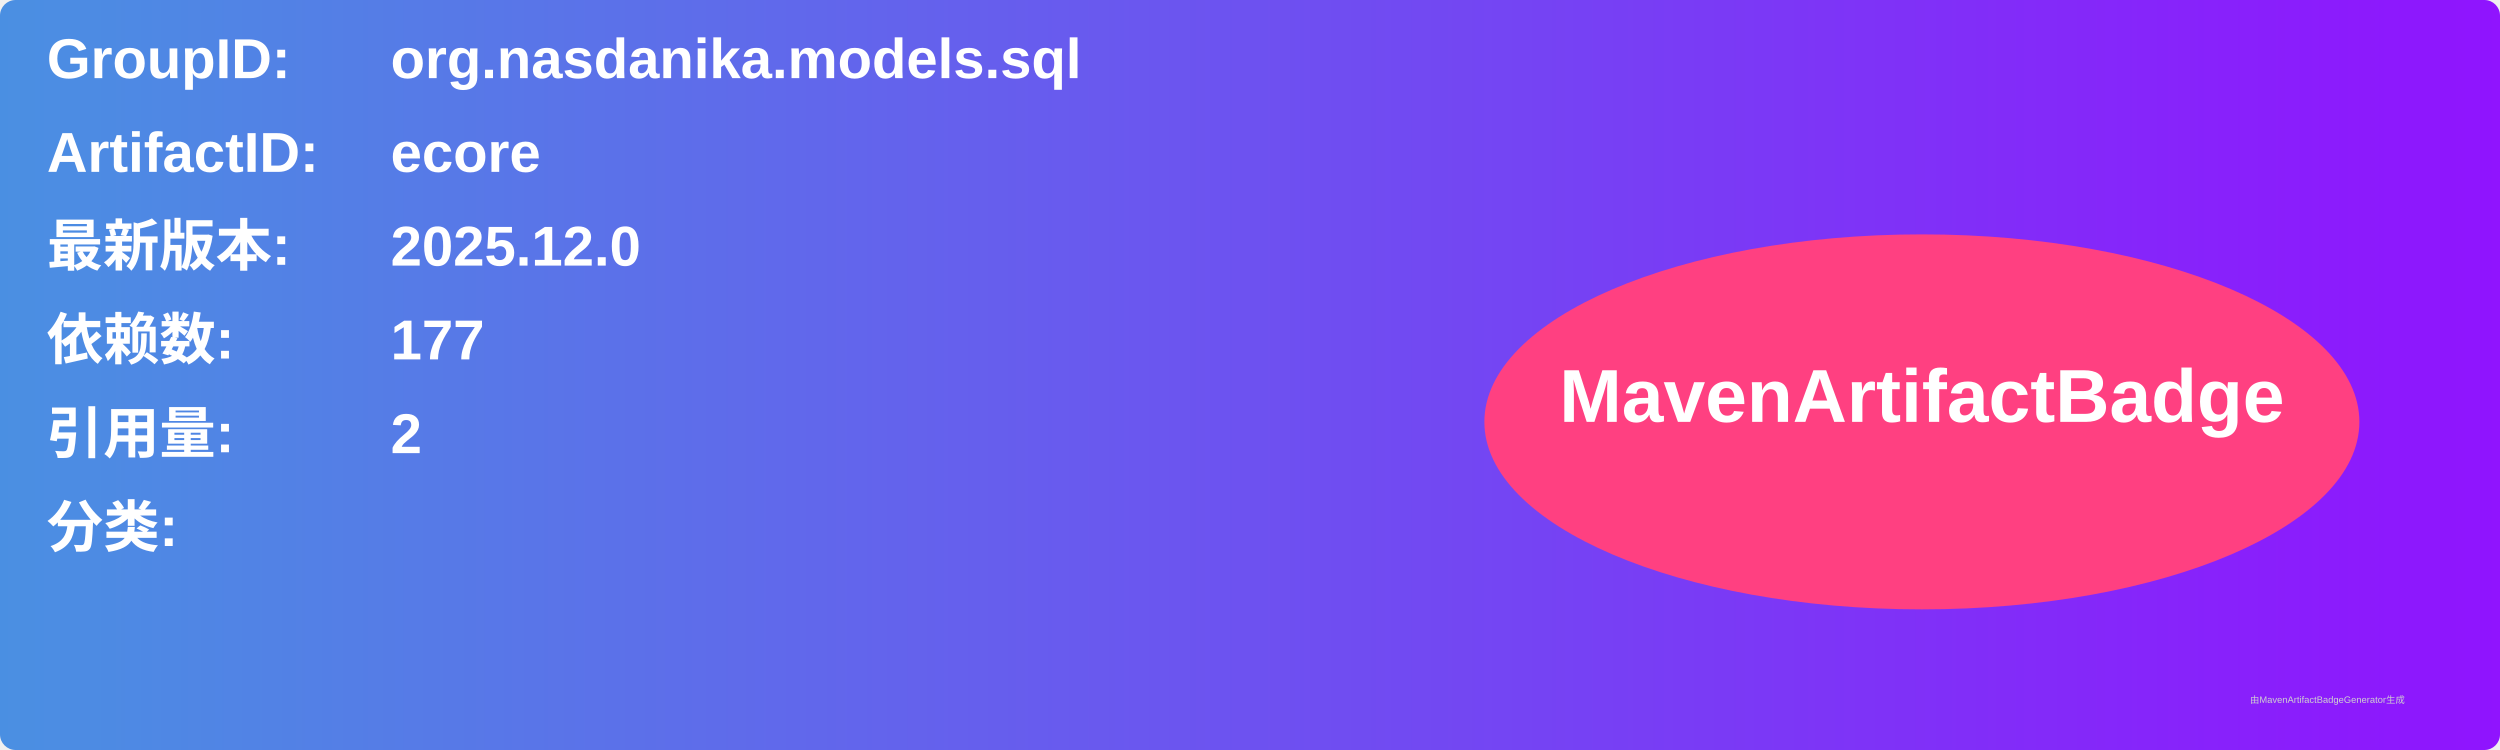
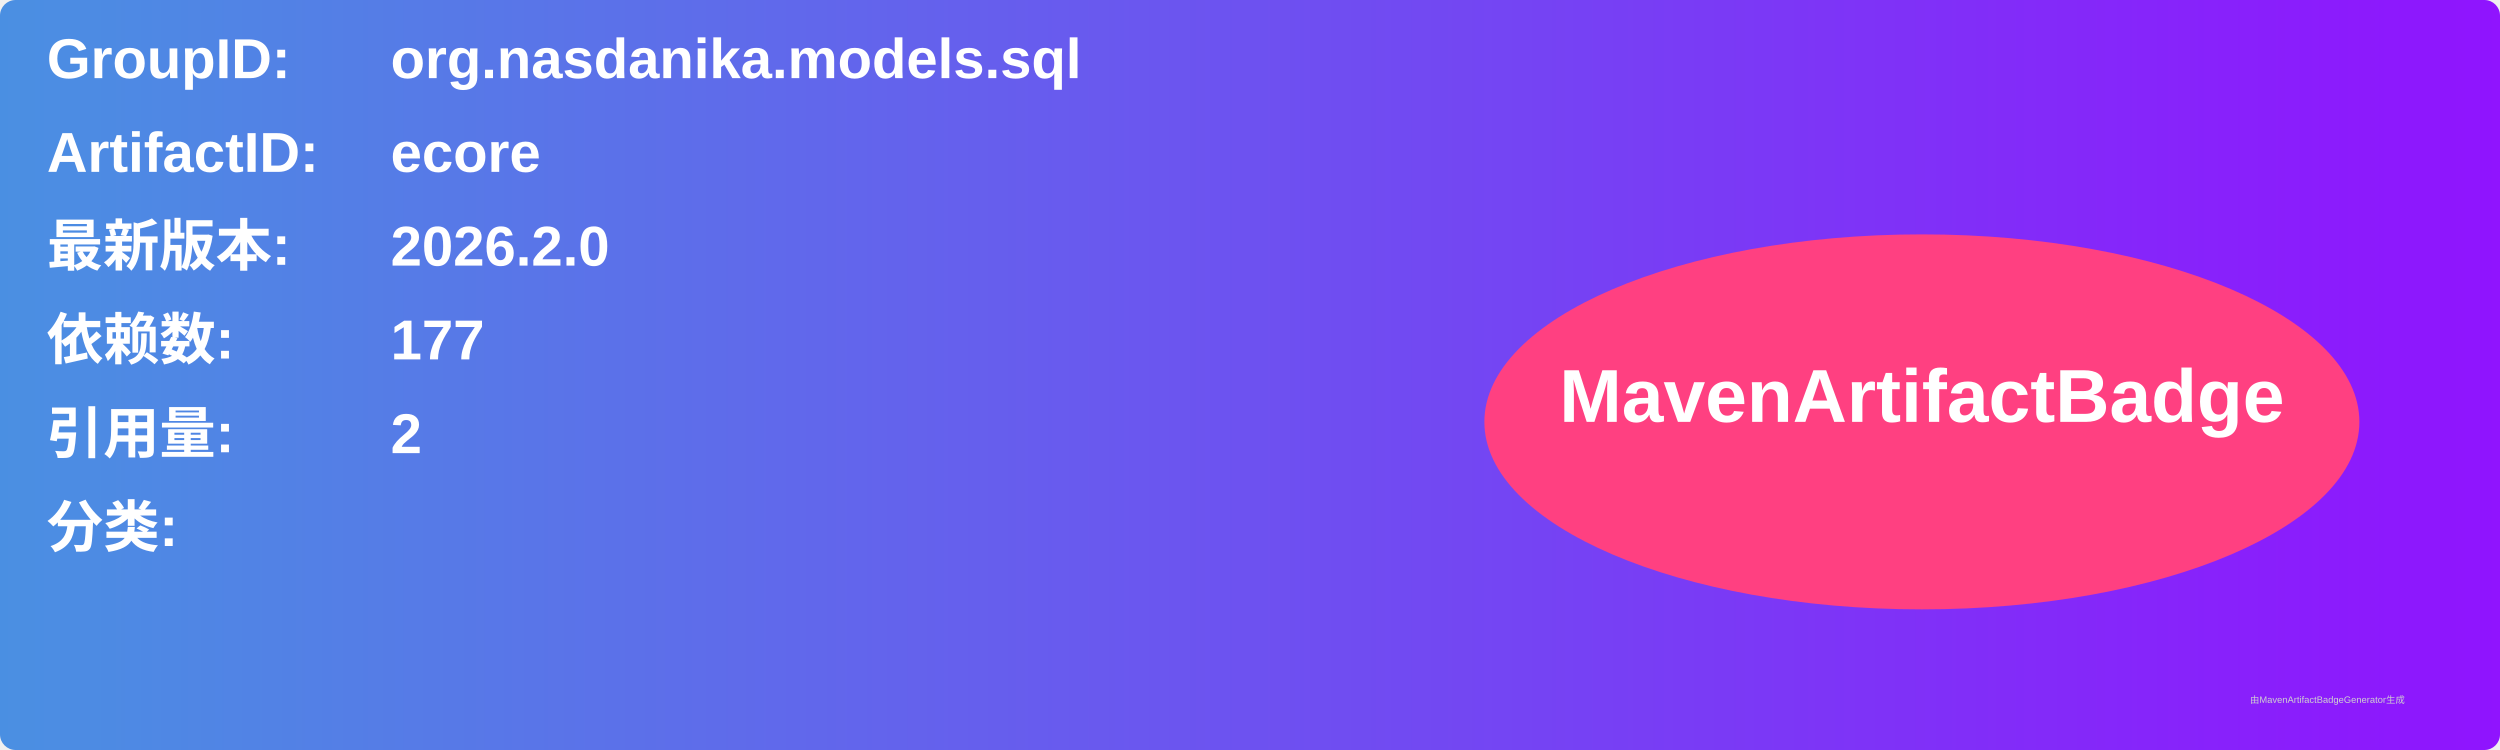
<svg xmlns="http://www.w3.org/2000/svg" width="800" height="240" viewBox="0 0 800 240">
  <linearGradient id="grad" x1="0%" y1="0%" x2="100%" y2="0%">
    <stop offset="0%" stop-color="#4a90e2" />
    <stop offset="100%" stop-color="#9013fe" />
  </linearGradient>
  <rect width="100%" height="100%" rx="5" ry="5" fill="url(#grad)" />
  <g transform="translate(15, 15)">
    <text x="0" y="10" font-family="Arial" font-size="18" fill="white" font-weight="bold" width="260">GroupID:</text>
    <text x="110" y="10" font-family="Arial" font-size="18" fill="white" font-weight="bold" width="460">org.nasdanika.models.sql</text>
    <text x="0" y="40" font-family="Arial" font-size="18" fill="white" font-weight="bold" width="260">ArtifactID:</text>
    <text x="110" y="40" font-family="Arial" font-size="18" fill="white" font-weight="bold" width="460">ecore</text>
    <text x="0" y="70" font-family="Arial" font-size="18" fill="white" font-weight="bold">最新版本:</text>
    <text x="110" y="70" font-family="Arial" font-size="18" fill="white" font-weight="bold">
-       <tspan font-weight="bold">2025.12.0</tspan>
+       <tspan font-weight="bold">2026.2.0</tspan>
    </text>
    <text x="0" y="100" font-family="Arial" font-size="18" fill="white" font-weight="bold">依赖数: </text>
    <text x="110" y="100" font-family="Arial" font-size="18" fill="white">
      <tspan font-weight="bold">177</tspan>
    </text>
    <text x="0" y="130" font-family="Arial" font-size="18" fill="white" font-weight="bold">引用量: </text>
    <text x="110" y="130" font-family="Arial" font-size="18" fill="white">
      <tspan font-weight="bold">2</tspan>
    </text>
    <text x="0" y="160" font-family="Arial" font-size="18" fill="white" font-weight="bold">分类:</text>
    <text x="10" y="190" font-family="Arial" font-size="10" fill="white">
      <tspan font-weight="bold" />
    </text>
    <ellipse cx="600" cy="120" rx="140" ry="60" fill="#ff4081" />
    <text x="600" y="120" text-anchor="middle" font-family="Arial" font-size="24" fill="white" font-weight="bold">MavenArtifactBadge</text>
  </g>
  <text x="720" y="225" font-family="Arial" font-size="3" fill="#d0d0d0">由MavenArtifactBadgeGenerator生成</text>
</svg>
